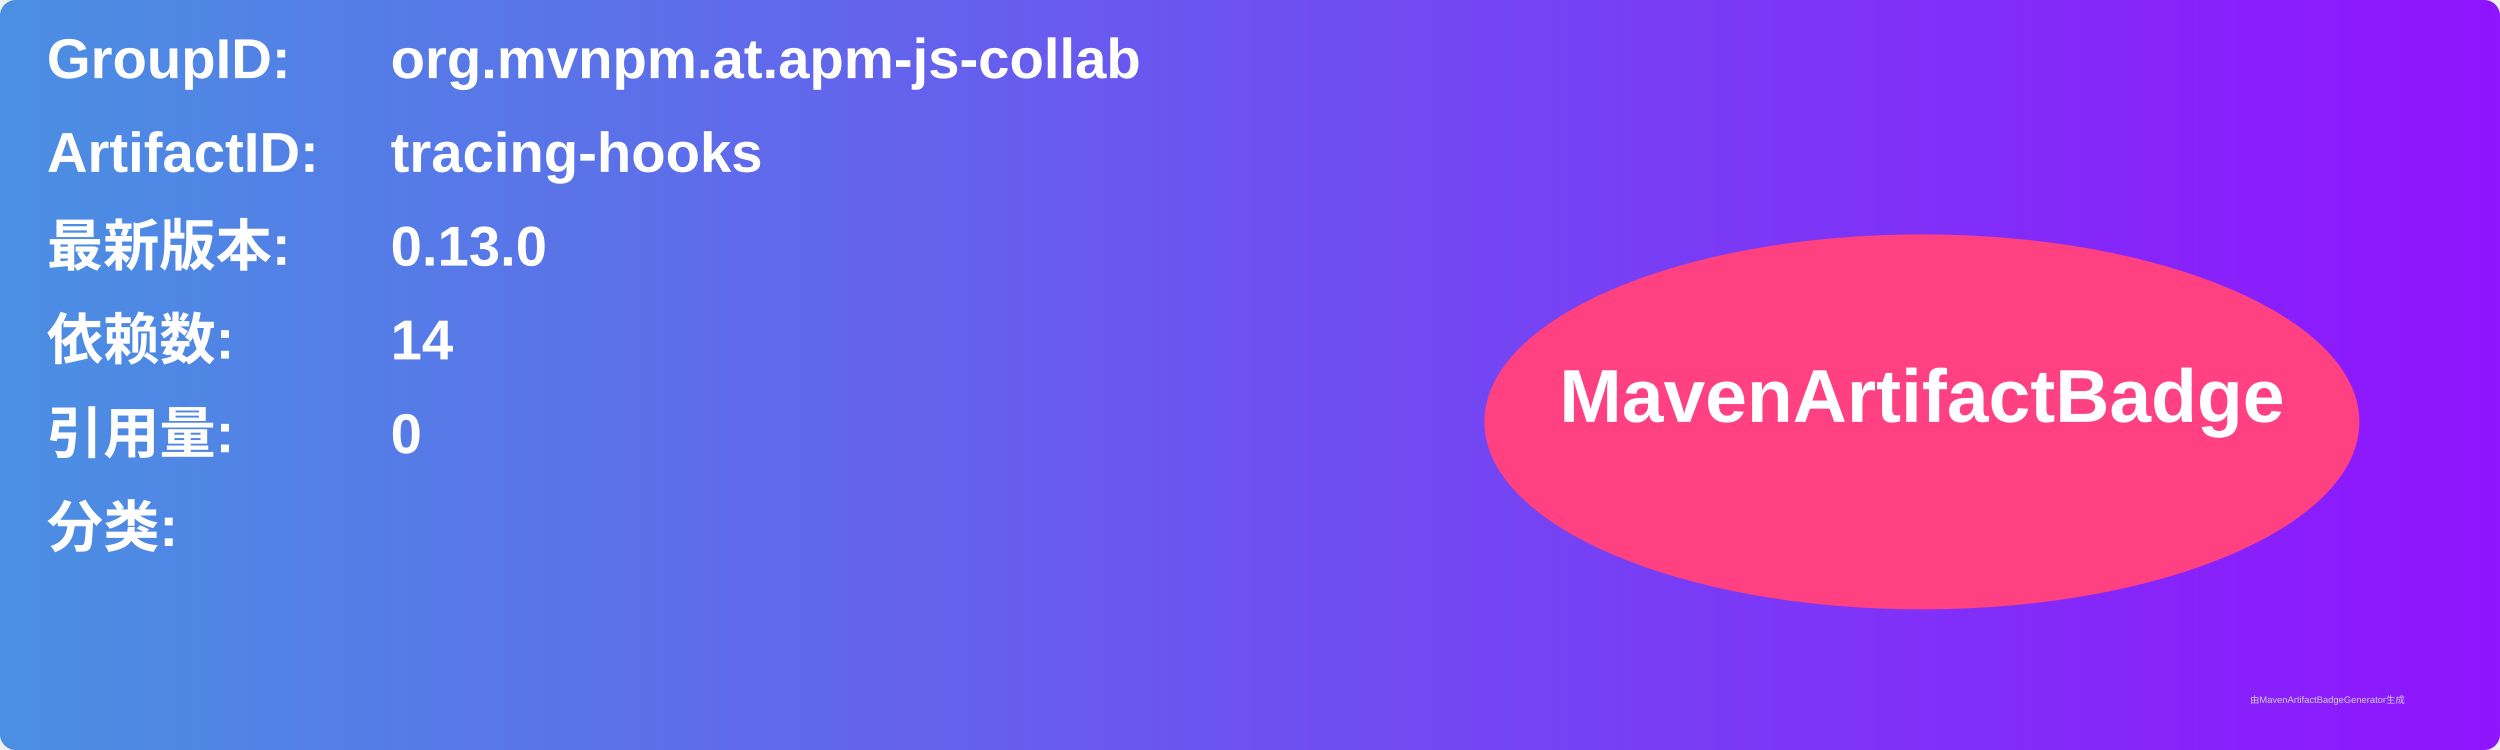
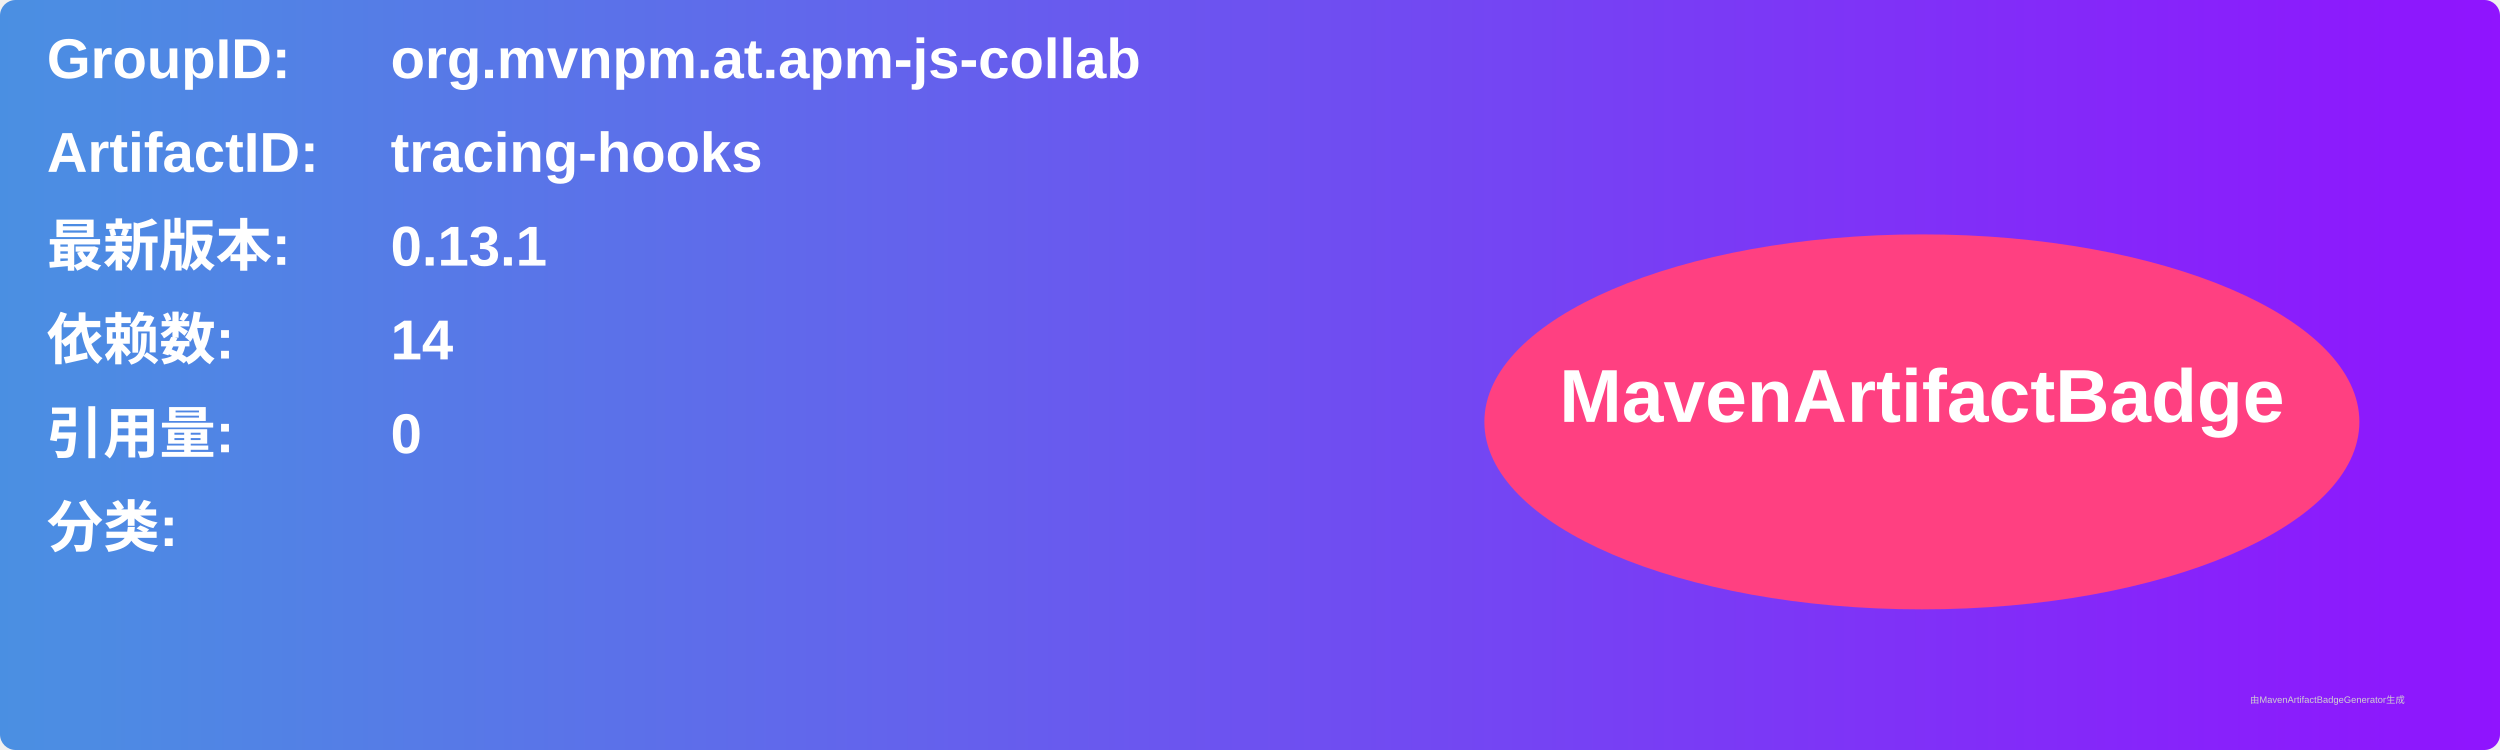
<svg xmlns="http://www.w3.org/2000/svg" width="800" height="240" viewBox="0 0 800 240">
  <linearGradient id="grad" x1="0%" y1="0%" x2="100%" y2="0%">
    <stop offset="0%" stop-color="#4a90e2" />
    <stop offset="100%" stop-color="#9013fe" />
  </linearGradient>
  <rect width="100%" height="100%" rx="5" ry="5" fill="url(#grad)" />
  <g transform="translate(15, 15)">
    <text x="0" y="10" font-family="Arial" font-size="18" fill="white" font-weight="bold" width="260">GroupID:</text>
    <text x="110" y="10" font-family="Arial" font-size="18" fill="white" font-weight="bold" width="460">org.mvnpm.at.apm-js-collab</text>
    <text x="0" y="40" font-family="Arial" font-size="18" fill="white" font-weight="bold" width="260">ArtifactID:</text>
    <text x="110" y="40" font-family="Arial" font-size="18" fill="white" font-weight="bold" width="460">tracing-hooks</text>
    <text x="0" y="70" font-family="Arial" font-size="18" fill="white" font-weight="bold">最新版本:</text>
    <text x="110" y="70" font-family="Arial" font-size="18" fill="white" font-weight="bold">
-       <tspan font-weight="bold">0.13.0</tspan>
+       <tspan font-weight="bold">0.13.1</tspan>
    </text>
    <text x="0" y="100" font-family="Arial" font-size="18" fill="white" font-weight="bold">依赖数: </text>
    <text x="110" y="100" font-family="Arial" font-size="18" fill="white">
      <tspan font-weight="bold">14</tspan>
    </text>
    <text x="0" y="130" font-family="Arial" font-size="18" fill="white" font-weight="bold">引用量: </text>
    <text x="110" y="130" font-family="Arial" font-size="18" fill="white">
      <tspan font-weight="bold">0</tspan>
    </text>
    <text x="0" y="160" font-family="Arial" font-size="18" fill="white" font-weight="bold">分类:</text>
    <text x="10" y="190" font-family="Arial" font-size="10" fill="white">
      <tspan font-weight="bold" />
    </text>
    <ellipse cx="600" cy="120" rx="140" ry="60" fill="#ff4081" />
    <text x="600" y="120" text-anchor="middle" font-family="Arial" font-size="24" fill="white" font-weight="bold">MavenArtifactBadge</text>
  </g>
  <text x="720" y="225" font-family="Arial" font-size="3" fill="#d0d0d0">由MavenArtifactBadgeGenerator生成</text>
</svg>
